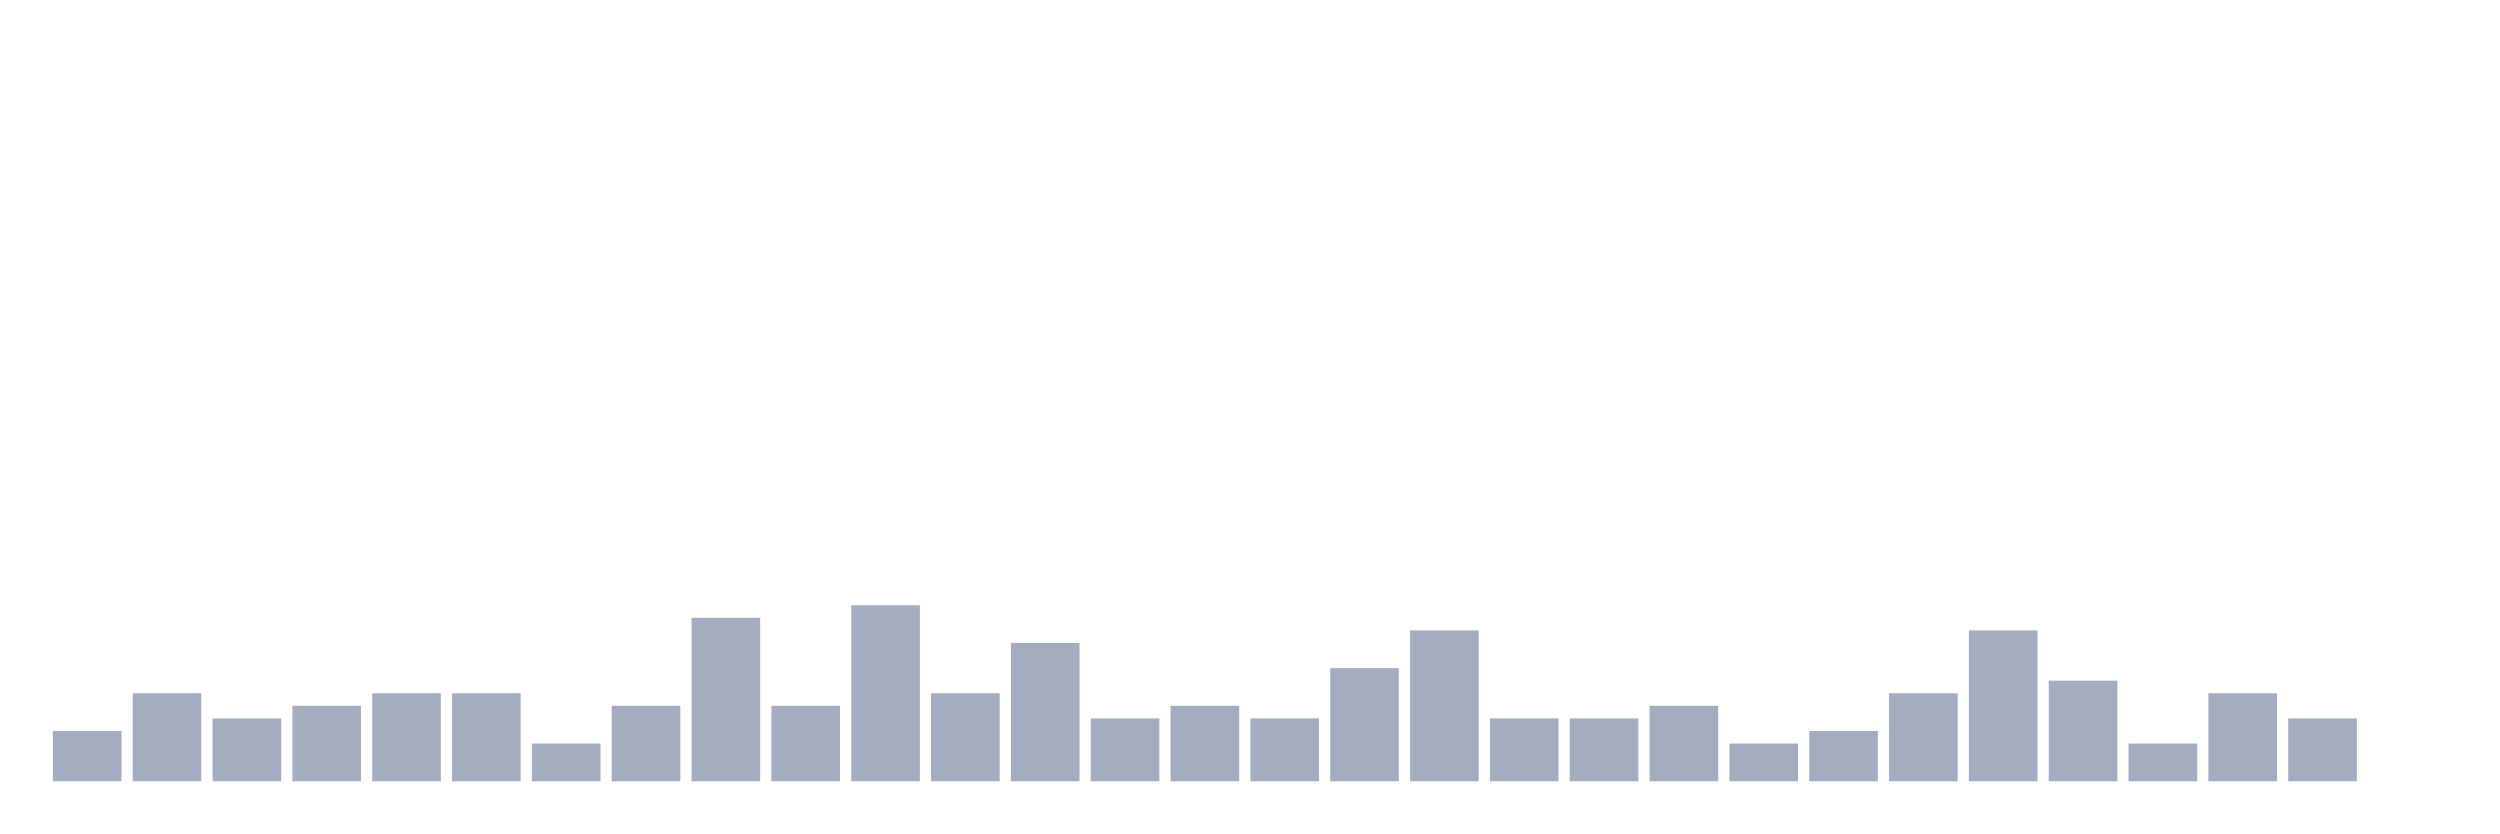
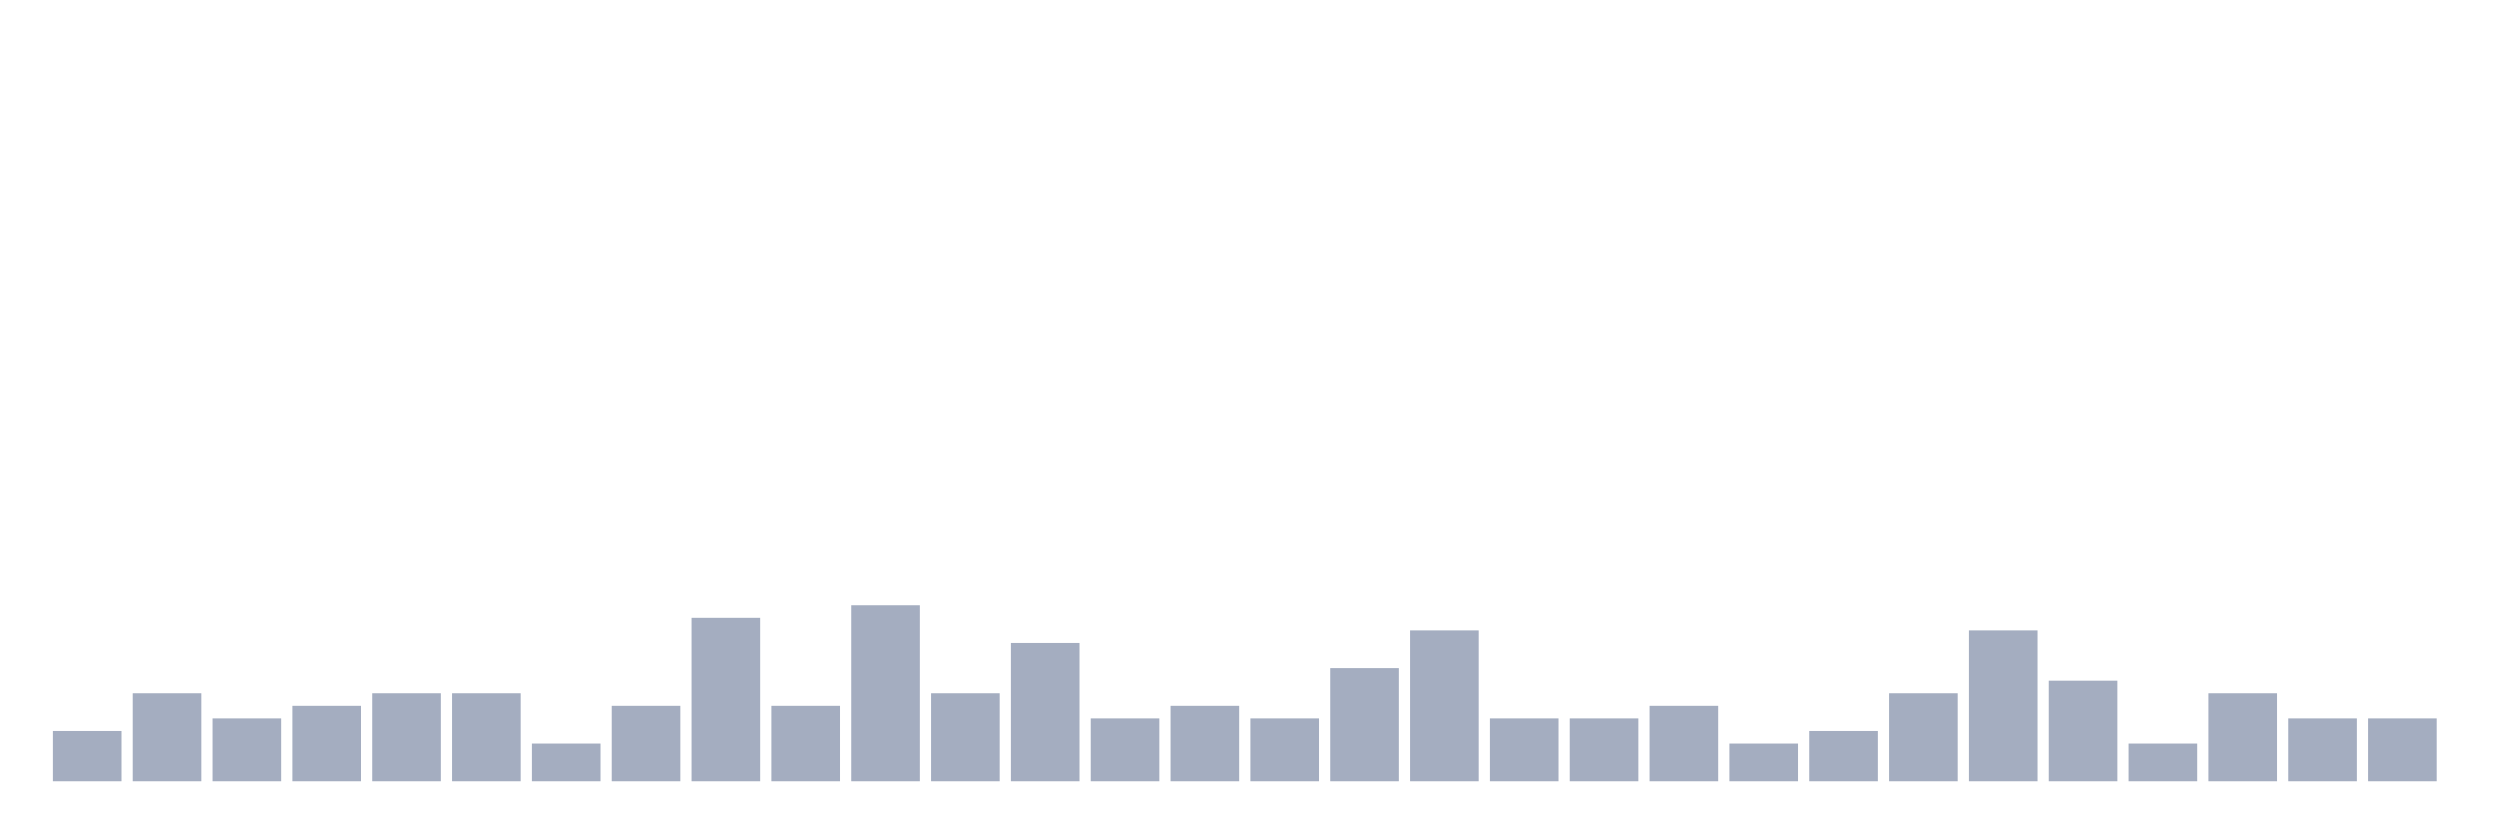
<svg xmlns="http://www.w3.org/2000/svg" viewBox="0 0 480 160">
  <g transform="translate(10,10)">
    <rect class="bar" x="0.153" width="13.175" y="130.345" height="9.655" fill="rgb(164,173,192)" />
    <rect class="bar" x="15.482" width="13.175" y="123.103" height="16.897" fill="rgb(164,173,192)" />
    <rect class="bar" x="30.81" width="13.175" y="127.931" height="12.069" fill="rgb(164,173,192)" />
    <rect class="bar" x="46.138" width="13.175" y="125.517" height="14.483" fill="rgb(164,173,192)" />
    <rect class="bar" x="61.466" width="13.175" y="123.103" height="16.897" fill="rgb(164,173,192)" />
    <rect class="bar" x="76.794" width="13.175" y="123.103" height="16.897" fill="rgb(164,173,192)" />
    <rect class="bar" x="92.123" width="13.175" y="132.759" height="7.241" fill="rgb(164,173,192)" />
    <rect class="bar" x="107.451" width="13.175" y="125.517" height="14.483" fill="rgb(164,173,192)" />
    <rect class="bar" x="122.779" width="13.175" y="108.621" height="31.379" fill="rgb(164,173,192)" />
    <rect class="bar" x="138.107" width="13.175" y="125.517" height="14.483" fill="rgb(164,173,192)" />
    <rect class="bar" x="153.436" width="13.175" y="106.207" height="33.793" fill="rgb(164,173,192)" />
    <rect class="bar" x="168.764" width="13.175" y="123.103" height="16.897" fill="rgb(164,173,192)" />
    <rect class="bar" x="184.092" width="13.175" y="113.448" height="26.552" fill="rgb(164,173,192)" />
    <rect class="bar" x="199.42" width="13.175" y="127.931" height="12.069" fill="rgb(164,173,192)" />
    <rect class="bar" x="214.748" width="13.175" y="125.517" height="14.483" fill="rgb(164,173,192)" />
    <rect class="bar" x="230.077" width="13.175" y="127.931" height="12.069" fill="rgb(164,173,192)" />
    <rect class="bar" x="245.405" width="13.175" y="118.276" height="21.724" fill="rgb(164,173,192)" />
    <rect class="bar" x="260.733" width="13.175" y="111.034" height="28.966" fill="rgb(164,173,192)" />
    <rect class="bar" x="276.061" width="13.175" y="127.931" height="12.069" fill="rgb(164,173,192)" />
    <rect class="bar" x="291.39" width="13.175" y="127.931" height="12.069" fill="rgb(164,173,192)" />
    <rect class="bar" x="306.718" width="13.175" y="125.517" height="14.483" fill="rgb(164,173,192)" />
    <rect class="bar" x="322.046" width="13.175" y="132.759" height="7.241" fill="rgb(164,173,192)" />
    <rect class="bar" x="337.374" width="13.175" y="130.345" height="9.655" fill="rgb(164,173,192)" />
    <rect class="bar" x="352.702" width="13.175" y="123.103" height="16.897" fill="rgb(164,173,192)" />
    <rect class="bar" x="368.031" width="13.175" y="111.034" height="28.966" fill="rgb(164,173,192)" />
    <rect class="bar" x="383.359" width="13.175" y="120.69" height="19.31" fill="rgb(164,173,192)" />
    <rect class="bar" x="398.687" width="13.175" y="132.759" height="7.241" fill="rgb(164,173,192)" />
    <rect class="bar" x="414.015" width="13.175" y="123.103" height="16.897" fill="rgb(164,173,192)" />
    <rect class="bar" x="429.344" width="13.175" y="127.931" height="12.069" fill="rgb(164,173,192)" />
-     <rect class="bar" x="444.672" width="13.175" y="140" height="0" fill="rgb(164,173,192)" />
+     <rect class="bar" x="444.672" width="13.175" y="127.931" height="12.069" fill="rgb(164,173,192)" />
  </g>
</svg>
